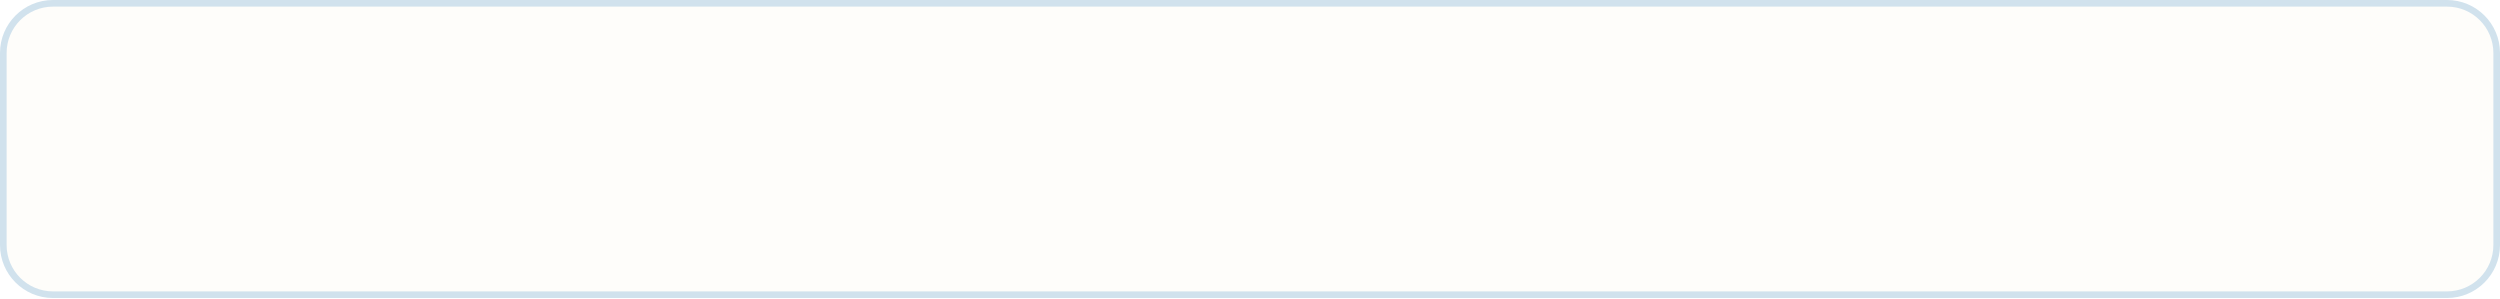
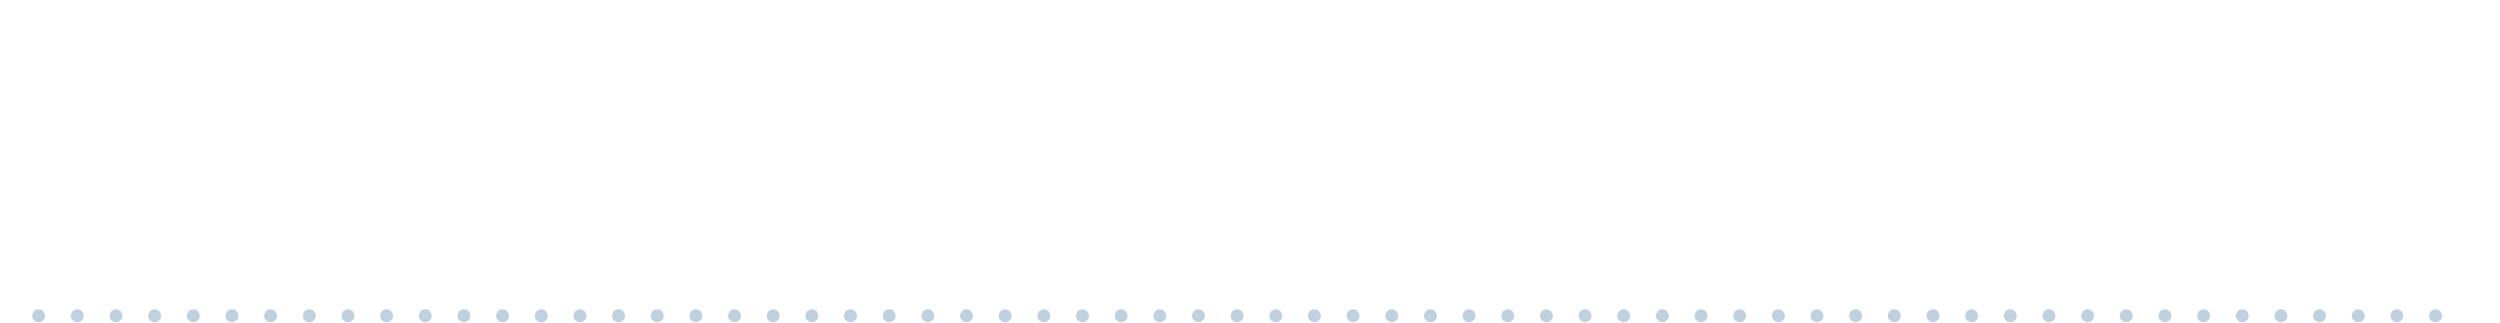
- <svg xmlns="http://www.w3.org/2000/svg" viewBox="0 0 755 90" width="377.5" height="45">
-   <rect width="755" height="90" rx="16" fill="#D1E2ED" />
-   <rect x="2" y="2" width="751" height="86" rx="14" fill="#FEFDFA" />
+ <svg xmlns="http://www.w3.org/2000/svg" viewBox="0 0 776 100" width="388" height="50">
+   <g transform="scale(2)">
+     <line x1="6" y1="49" x2="382" y2="49" stroke="#BFD0DE" stroke-width="2" stroke-dasharray="0 6" stroke-linecap="round" />
+   </g>
</svg>
